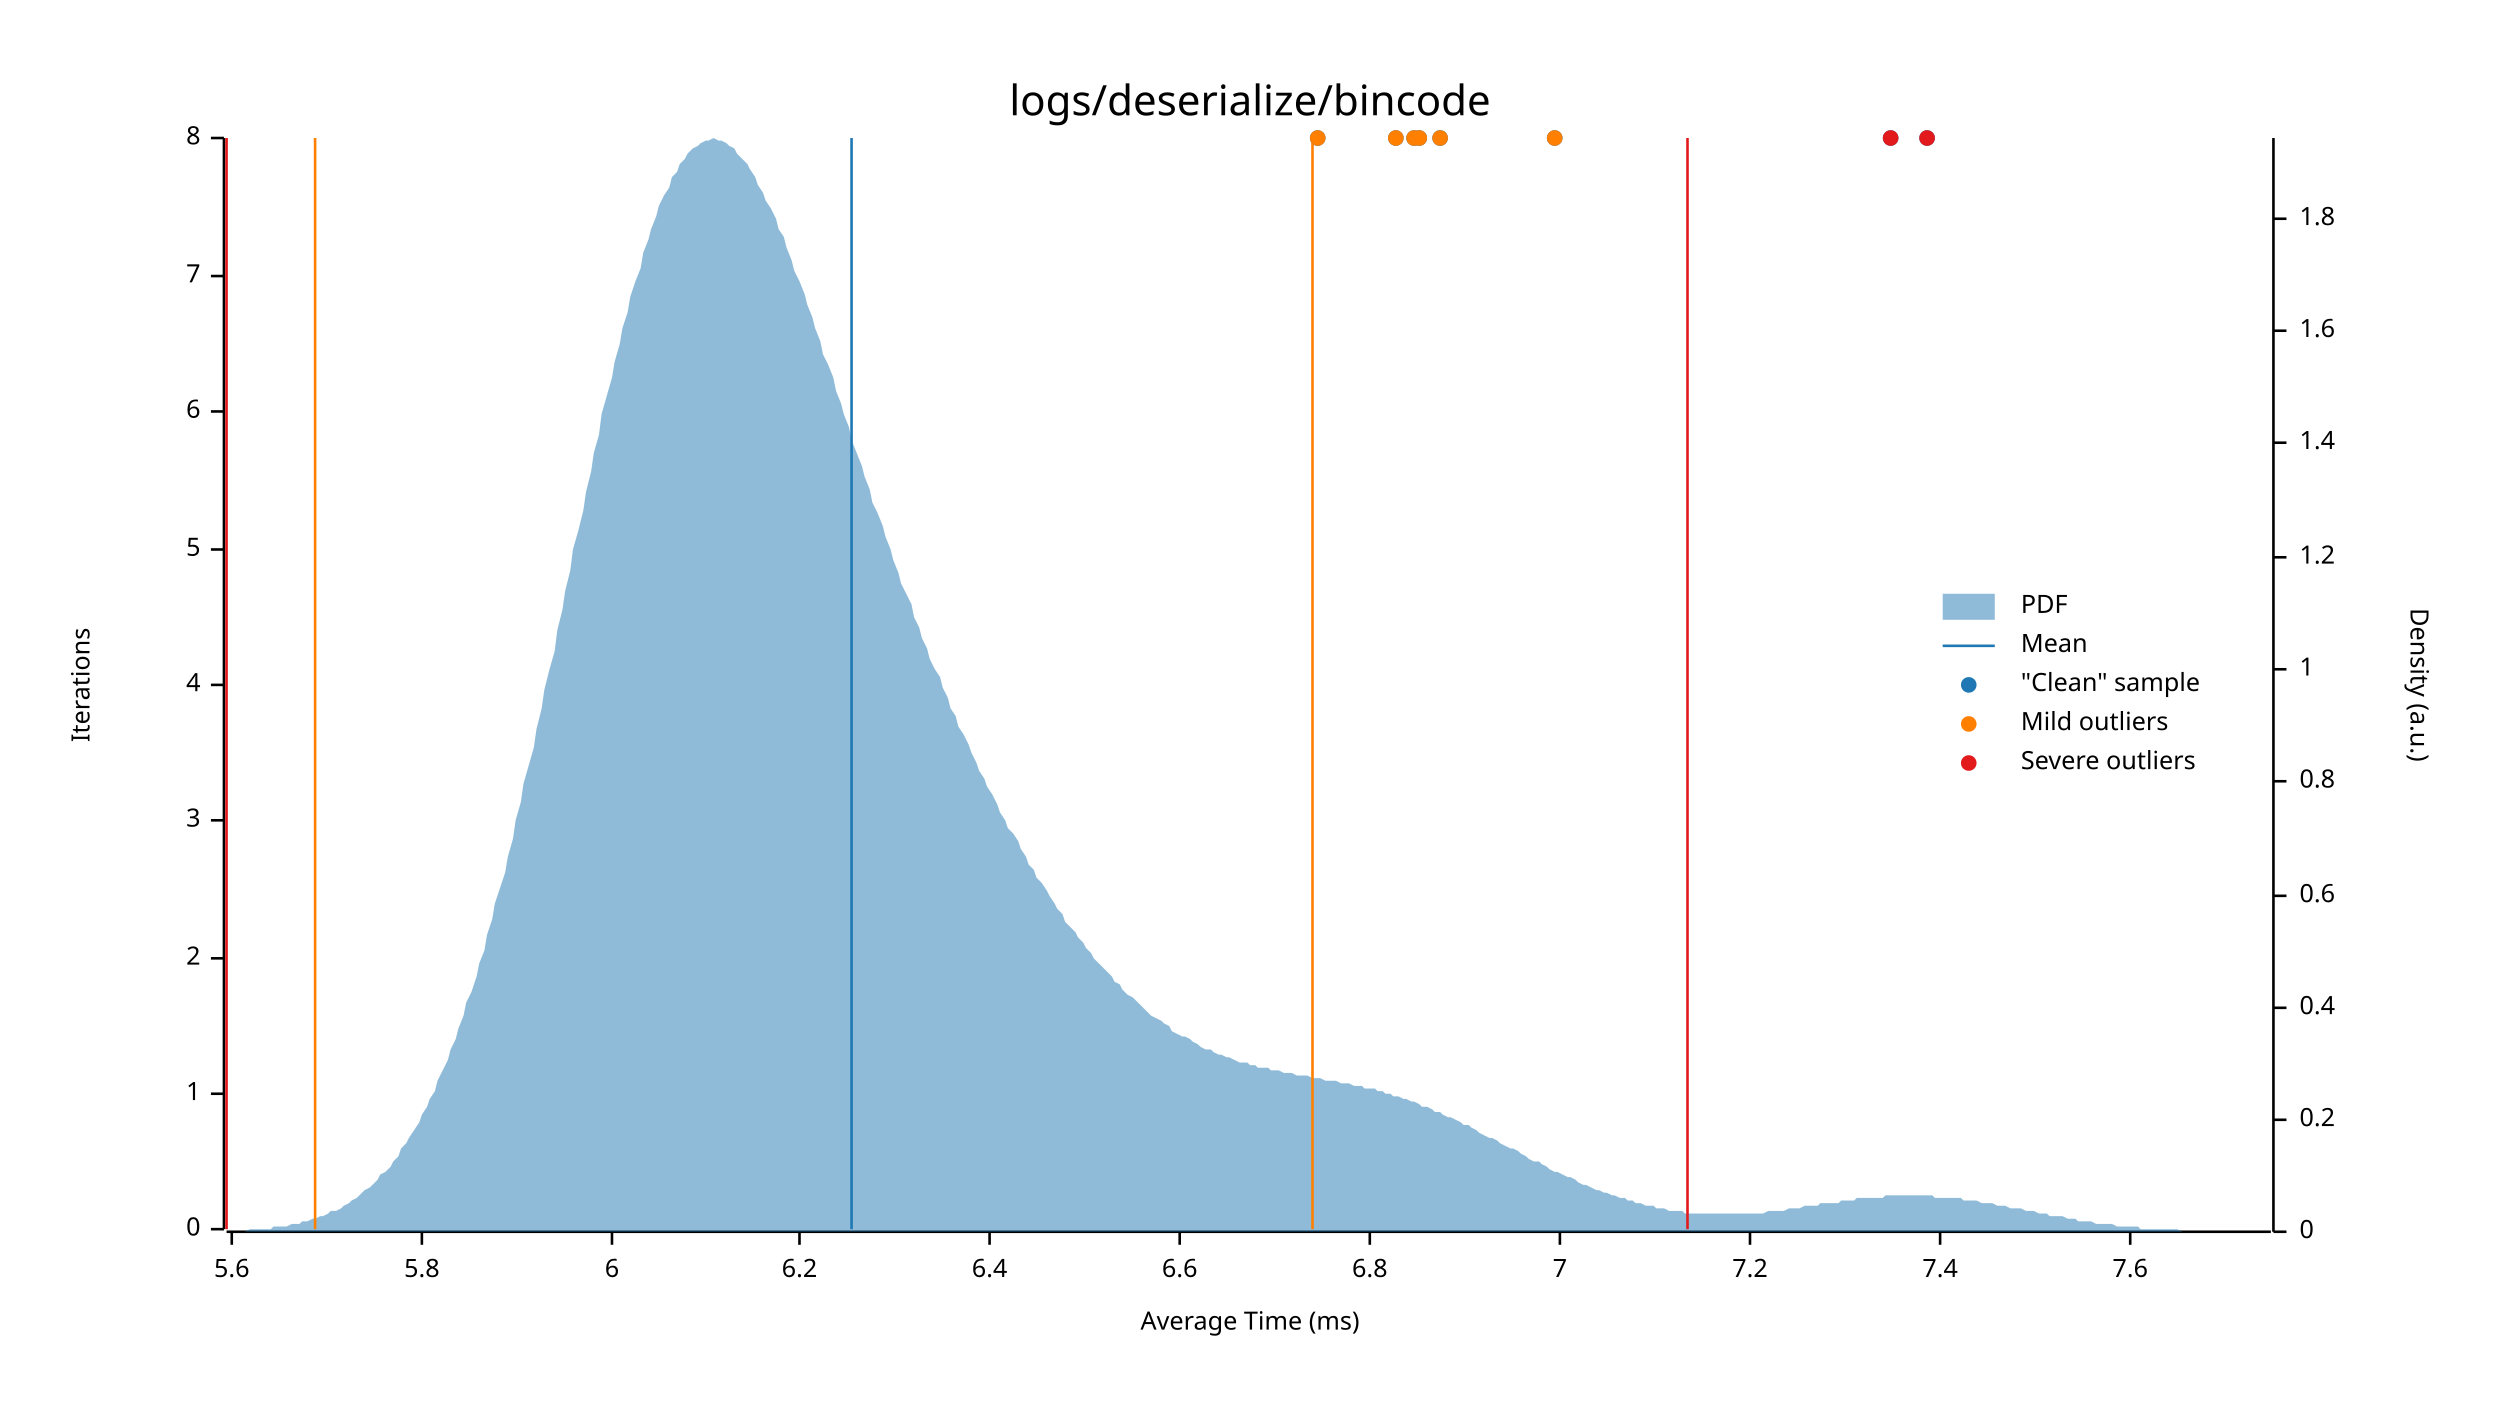
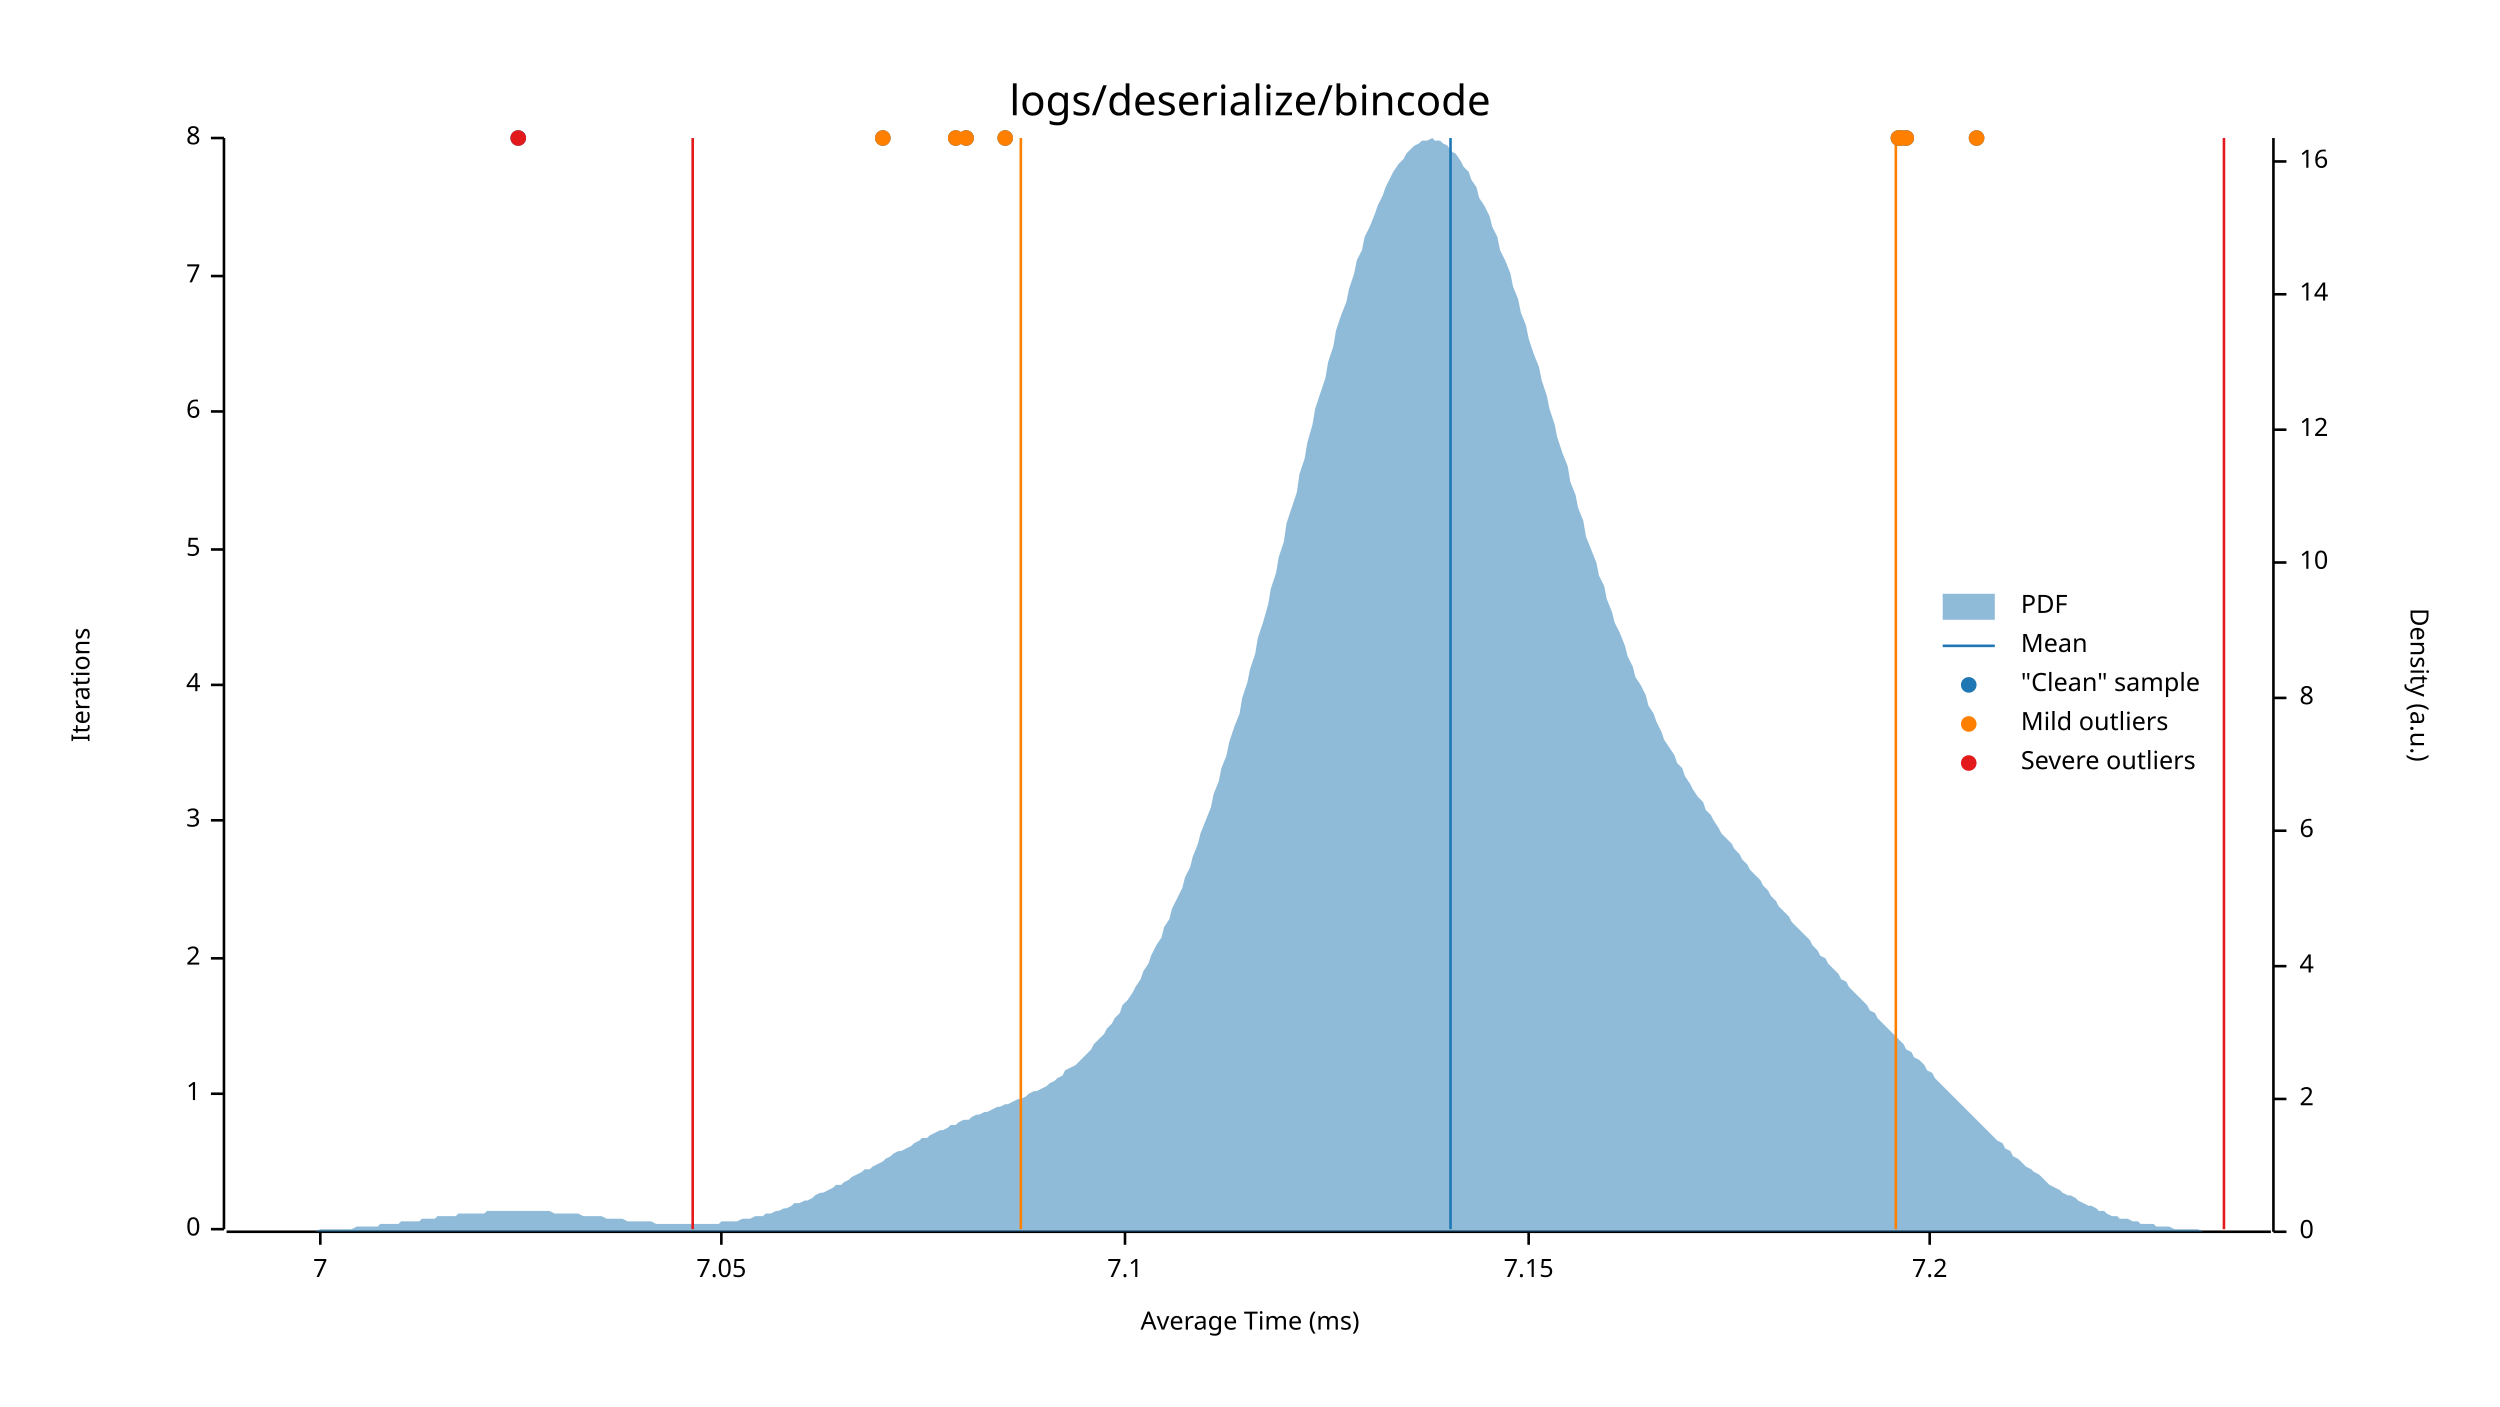
<svg xmlns="http://www.w3.org/2000/svg" style="background-color:#EEE;" width="960" height="540" viewBox="0 0 960 540">
  <text x="480" y="32" dy="0.76em" text-anchor="middle" font-family="sans-serif" font-size="16.129" opacity="1" fill="#000000">
logs/deserialize/bincode
</text>
  <text x="27" y="263" dy="0.76em" text-anchor="middle" font-family="sans-serif" font-size="9.677" opacity="1" fill="#000000" transform="rotate(270, 27, 263)">
Iterations
</text>
  <text x="480" y="513" dy="-0.5ex" text-anchor="middle" font-family="sans-serif" font-size="9.677" opacity="1" fill="#000000">
Average Time (ms)
</text>
  <polyline fill="none" opacity="1" stroke="#000000" stroke-width="1" points="86,53 86,472 " />
  <text x="77" y="472" dy="0.5ex" text-anchor="end" font-family="sans-serif" font-size="9.677" opacity="1" fill="#000000">
0
</text>
  <polyline fill="none" opacity="1" stroke="#000000" stroke-width="1" points="81,472 86,472 " />
  <text x="77" y="420" dy="0.5ex" text-anchor="end" font-family="sans-serif" font-size="9.677" opacity="1" fill="#000000">
1
</text>
  <polyline fill="none" opacity="1" stroke="#000000" stroke-width="1" points="81,420 86,420 " />
  <text x="77" y="368" dy="0.5ex" text-anchor="end" font-family="sans-serif" font-size="9.677" opacity="1" fill="#000000">
2
</text>
  <polyline fill="none" opacity="1" stroke="#000000" stroke-width="1" points="81,368 86,368 " />
  <text x="77" y="315" dy="0.5ex" text-anchor="end" font-family="sans-serif" font-size="9.677" opacity="1" fill="#000000">
3
</text>
  <polyline fill="none" opacity="1" stroke="#000000" stroke-width="1" points="81,315 86,315 " />
  <text x="77" y="263" dy="0.5ex" text-anchor="end" font-family="sans-serif" font-size="9.677" opacity="1" fill="#000000">
4
</text>
  <polyline fill="none" opacity="1" stroke="#000000" stroke-width="1" points="81,263 86,263 " />
  <text x="77" y="211" dy="0.5ex" text-anchor="end" font-family="sans-serif" font-size="9.677" opacity="1" fill="#000000">
5
</text>
  <polyline fill="none" opacity="1" stroke="#000000" stroke-width="1" points="81,211 86,211 " />
  <text x="77" y="158" dy="0.5ex" text-anchor="end" font-family="sans-serif" font-size="9.677" opacity="1" fill="#000000">
6
</text>
  <polyline fill="none" opacity="1" stroke="#000000" stroke-width="1" points="81,158 86,158 " />
  <text x="77" y="106" dy="0.5ex" text-anchor="end" font-family="sans-serif" font-size="9.677" opacity="1" fill="#000000">
7
</text>
  <polyline fill="none" opacity="1" stroke="#000000" stroke-width="1" points="81,106 86,106 " />
  <text x="77" y="53" dy="0.5ex" text-anchor="end" font-family="sans-serif" font-size="9.677" opacity="1" fill="#000000">
8
</text>
  <polyline fill="none" opacity="1" stroke="#000000" stroke-width="1" points="81,53 86,53 " />
  <polyline fill="none" opacity="1" stroke="#000000" stroke-width="1" points="87,473 872,473 " />
-   <text x="89" y="483" dy="0.76em" text-anchor="middle" font-family="sans-serif" font-size="9.677" opacity="1" fill="#000000">
- 5.6
- </text>
-   <polyline fill="none" opacity="1" stroke="#000000" stroke-width="1" points="89,473 89,478 " />
-   <text x="162" y="483" dy="0.76em" text-anchor="middle" font-family="sans-serif" font-size="9.677" opacity="1" fill="#000000">
- 5.8
- </text>
-   <polyline fill="none" opacity="1" stroke="#000000" stroke-width="1" points="162,473 162,478 " />
-   <text x="235" y="483" dy="0.76em" text-anchor="middle" font-family="sans-serif" font-size="9.677" opacity="1" fill="#000000">
- 6
- </text>
-   <polyline fill="none" opacity="1" stroke="#000000" stroke-width="1" points="235,473 235,478 " />
-   <text x="307" y="483" dy="0.76em" text-anchor="middle" font-family="sans-serif" font-size="9.677" opacity="1" fill="#000000">
- 6.2
- </text>
-   <polyline fill="none" opacity="1" stroke="#000000" stroke-width="1" points="307,473 307,478 " />
-   <text x="380" y="483" dy="0.76em" text-anchor="middle" font-family="sans-serif" font-size="9.677" opacity="1" fill="#000000">
- 6.4
- </text>
-   <polyline fill="none" opacity="1" stroke="#000000" stroke-width="1" points="380,473 380,478 " />
-   <text x="453" y="483" dy="0.76em" text-anchor="middle" font-family="sans-serif" font-size="9.677" opacity="1" fill="#000000">
- 6.6
- </text>
-   <polyline fill="none" opacity="1" stroke="#000000" stroke-width="1" points="453,473 453,478 " />
-   <text x="526" y="483" dy="0.76em" text-anchor="middle" font-family="sans-serif" font-size="9.677" opacity="1" fill="#000000">
- 6.8
- </text>
-   <polyline fill="none" opacity="1" stroke="#000000" stroke-width="1" points="526,473 526,478 " />
-   <text x="599" y="483" dy="0.76em" text-anchor="middle" font-family="sans-serif" font-size="9.677" opacity="1" fill="#000000">
+   <text x="123" y="483" dy="0.76em" text-anchor="middle" font-family="sans-serif" font-size="9.677" opacity="1" fill="#000000">
7
</text>
-   <polyline fill="none" opacity="1" stroke="#000000" stroke-width="1" points="599,473 599,478 " />
-   <text x="672" y="483" dy="0.76em" text-anchor="middle" font-family="sans-serif" font-size="9.677" opacity="1" fill="#000000">
+   <polyline fill="none" opacity="1" stroke="#000000" stroke-width="1" points="123,473 123,478 " />
+   <text x="277" y="483" dy="0.76em" text-anchor="middle" font-family="sans-serif" font-size="9.677" opacity="1" fill="#000000">
+ 7.05
+ </text>
+   <polyline fill="none" opacity="1" stroke="#000000" stroke-width="1" points="277,473 277,478 " />
+   <text x="432" y="483" dy="0.76em" text-anchor="middle" font-family="sans-serif" font-size="9.677" opacity="1" fill="#000000">
+ 7.1
+ </text>
+   <polyline fill="none" opacity="1" stroke="#000000" stroke-width="1" points="432,473 432,478 " />
+   <text x="587" y="483" dy="0.76em" text-anchor="middle" font-family="sans-serif" font-size="9.677" opacity="1" fill="#000000">
+ 7.15
+ </text>
+   <polyline fill="none" opacity="1" stroke="#000000" stroke-width="1" points="587,473 587,478 " />
+   <text x="741" y="483" dy="0.76em" text-anchor="middle" font-family="sans-serif" font-size="9.677" opacity="1" fill="#000000">
7.2
</text>
-   <polyline fill="none" opacity="1" stroke="#000000" stroke-width="1" points="672,473 672,478 " />
-   <text x="745" y="483" dy="0.76em" text-anchor="middle" font-family="sans-serif" font-size="9.677" opacity="1" fill="#000000">
- 7.4
- </text>
-   <polyline fill="none" opacity="1" stroke="#000000" stroke-width="1" points="745,473 745,478 " />
-   <text x="818" y="483" dy="0.76em" text-anchor="middle" font-family="sans-serif" font-size="9.677" opacity="1" fill="#000000">
- 7.6
- </text>
-   <polyline fill="none" opacity="1" stroke="#000000" stroke-width="1" points="818,473 818,478 " />
+   <polyline fill="none" opacity="1" stroke="#000000" stroke-width="1" points="741,473 741,478 " />
  <text x="933" y="263" dy="0.76em" text-anchor="middle" font-family="sans-serif" font-size="9.677" opacity="1" fill="#000000" transform="rotate(90, 933, 263)">
Density (a.u.)
</text>
  <polyline fill="none" opacity="1" stroke="#000000" stroke-width="1" points="873,53 873,473 " />
  <text x="883" y="473" dy="0.5ex" text-anchor="start" font-family="sans-serif" font-size="9.677" opacity="1" fill="#000000">
0
</text>
  <polyline fill="none" opacity="1" stroke="#000000" stroke-width="1" points="873,473 878,473 " />
-   <text x="883" y="430" dy="0.5ex" text-anchor="start" font-family="sans-serif" font-size="9.677" opacity="1" fill="#000000">
- 0.2
+   <text x="883" y="422" dy="0.5ex" text-anchor="start" font-family="sans-serif" font-size="9.677" opacity="1" fill="#000000">
+ 2
</text>
-   <polyline fill="none" opacity="1" stroke="#000000" stroke-width="1" points="873,430 878,430 " />
-   <text x="883" y="387" dy="0.5ex" text-anchor="start" font-family="sans-serif" font-size="9.677" opacity="1" fill="#000000">
- 0.4
+   <polyline fill="none" opacity="1" stroke="#000000" stroke-width="1" points="873,422 878,422 " />
+   <text x="883" y="371" dy="0.5ex" text-anchor="start" font-family="sans-serif" font-size="9.677" opacity="1" fill="#000000">
+ 4
</text>
-   <polyline fill="none" opacity="1" stroke="#000000" stroke-width="1" points="873,387 878,387 " />
-   <text x="883" y="344" dy="0.5ex" text-anchor="start" font-family="sans-serif" font-size="9.677" opacity="1" fill="#000000">
- 0.6
+   <polyline fill="none" opacity="1" stroke="#000000" stroke-width="1" points="873,371 878,371 " />
+   <text x="883" y="319" dy="0.5ex" text-anchor="start" font-family="sans-serif" font-size="9.677" opacity="1" fill="#000000">
+ 6
</text>
-   <polyline fill="none" opacity="1" stroke="#000000" stroke-width="1" points="873,344 878,344 " />
-   <text x="883" y="300" dy="0.5ex" text-anchor="start" font-family="sans-serif" font-size="9.677" opacity="1" fill="#000000">
- 0.8
+   <polyline fill="none" opacity="1" stroke="#000000" stroke-width="1" points="873,319 878,319 " />
+   <text x="883" y="268" dy="0.5ex" text-anchor="start" font-family="sans-serif" font-size="9.677" opacity="1" fill="#000000">
+ 8
</text>
-   <polyline fill="none" opacity="1" stroke="#000000" stroke-width="1" points="873,300 878,300 " />
-   <text x="883" y="257" dy="0.5ex" text-anchor="start" font-family="sans-serif" font-size="9.677" opacity="1" fill="#000000">
- 1
+   <polyline fill="none" opacity="1" stroke="#000000" stroke-width="1" points="873,268 878,268 " />
+   <text x="883" y="216" dy="0.5ex" text-anchor="start" font-family="sans-serif" font-size="9.677" opacity="1" fill="#000000">
+ 10
</text>
-   <polyline fill="none" opacity="1" stroke="#000000" stroke-width="1" points="873,257 878,257 " />
-   <text x="883" y="214" dy="0.5ex" text-anchor="start" font-family="sans-serif" font-size="9.677" opacity="1" fill="#000000">
- 1.2
+   <polyline fill="none" opacity="1" stroke="#000000" stroke-width="1" points="873,216 878,216 " />
+   <text x="883" y="165" dy="0.5ex" text-anchor="start" font-family="sans-serif" font-size="9.677" opacity="1" fill="#000000">
+ 12
</text>
-   <polyline fill="none" opacity="1" stroke="#000000" stroke-width="1" points="873,214 878,214 " />
-   <text x="883" y="170" dy="0.5ex" text-anchor="start" font-family="sans-serif" font-size="9.677" opacity="1" fill="#000000">
- 1.4
+   <polyline fill="none" opacity="1" stroke="#000000" stroke-width="1" points="873,165 878,165 " />
+   <text x="883" y="113" dy="0.5ex" text-anchor="start" font-family="sans-serif" font-size="9.677" opacity="1" fill="#000000">
+ 14
</text>
-   <polyline fill="none" opacity="1" stroke="#000000" stroke-width="1" points="873,170 878,170 " />
-   <text x="883" y="127" dy="0.5ex" text-anchor="start" font-family="sans-serif" font-size="9.677" opacity="1" fill="#000000">
- 1.6
+   <polyline fill="none" opacity="1" stroke="#000000" stroke-width="1" points="873,113 878,113 " />
+   <text x="883" y="62" dy="0.5ex" text-anchor="start" font-family="sans-serif" font-size="9.677" opacity="1" fill="#000000">
+ 16
</text>
-   <polyline fill="none" opacity="1" stroke="#000000" stroke-width="1" points="873,127 878,127 " />
-   <text x="883" y="84" dy="0.5ex" text-anchor="start" font-family="sans-serif" font-size="9.677" opacity="1" fill="#000000">
- 1.8
- </text>
-   <polyline fill="none" opacity="1" stroke="#000000" stroke-width="1" points="873,84 878,84 " />
-   <polygon opacity="0.5" fill="#1F78B4" points="87,473 88,473 90,473 91,473 93,473 94,473 96,472 98,472 99,472 101,472 102,472 104,472 105,471 107,471 109,471 110,471 112,470 113,470 115,470 116,469 118,469 120,468 121,468 123,467 124,467 126,466 127,465 129,465 131,464 132,463 134,462 135,461 137,460 138,459 140,457 142,456 143,455 145,453 146,451 148,450 150,448 151,446 153,444 154,441 156,439 157,437 159,434 161,431 162,428 164,425 165,422 167,419 168,415 170,411 172,407 173,403 175,399 176,395 178,390 179,385 181,381 183,375 184,370 186,365 187,359 189,353 190,347 192,341 194,335 195,329 197,322 198,315 200,308 201,301 203,294 205,287 206,280 208,272 209,265 211,257 213,250 214,242 216,234 217,227 219,219 220,211 222,204 224,196 225,189 227,181 228,174 230,167 231,159 233,152 235,145 236,139 238,132 239,126 241,120 242,114 244,108 246,103 247,97 249,92 250,88 252,83 253,79 255,75 257,72 258,68 260,66 261,63 263,61 264,59 266,57 268,56 269,55 271,54 272,54 274,53 276,54 277,54 279,55 280,56 282,57 283,59 285,61 287,63 288,65 290,68 291,71 293,74 294,77 296,80 298,84 299,88 301,91 302,95 304,100 305,104 307,108 309,113 310,117 312,122 313,126 315,131 316,136 318,140 320,145 321,150 323,155 324,159 326,164 327,169 329,174 331,179 332,183 334,188 335,193 337,197 339,202 340,206 342,211 343,215 345,220 346,224 348,228 350,232 351,237 353,241 354,245 356,249 357,253 359,257 361,260 362,264 364,268 365,272 367,275 368,279 370,282 372,286 373,289 375,293 376,296 378,299 379,302 381,305 383,309 384,312 386,315 387,318 389,320 391,323 392,326 394,329 395,332 397,334 398,337 400,339 402,342 403,344 405,347 406,349 408,351 409,354 411,356 413,358 414,360 416,362 417,364 419,366 420,368 422,370 424,372 425,373 427,375 428,377 430,378 431,380 433,382 435,383 436,384 438,386 439,387 441,389 442,390 444,391 446,392 447,393 449,394 450,396 452,397 454,398 455,398 457,399 458,400 460,401 461,402 463,403 465,403 466,404 468,405 469,405 471,406 472,406 474,407 476,408 477,408 479,408 480,409 482,409 483,410 485,410 487,410 488,411 490,411 491,411 493,412 494,412 496,412 498,413 499,413 501,413 502,413 504,414 505,414 507,414 509,415 510,415 512,415 513,415 515,416 517,416 518,416 520,417 521,417 523,417 524,418 526,418 528,418 529,419 531,419 532,420 534,420 535,421 537,421 539,422 540,422 542,423 543,423 545,424 546,425 548,425 550,426 551,427 553,427 554,428 556,429 557,429 559,430 561,431 562,432 564,432 565,433 567,434 568,435 570,436 572,437 573,437 575,438 576,439 578,440 580,441 581,441 583,442 584,443 586,444 587,445 589,446 591,446 592,447 594,448 595,449 597,450 598,450 600,451 602,452 603,452 605,453 606,454 608,455 609,455 611,456 613,457 614,457 616,458 617,458 619,459 620,459 622,460 624,460 625,461 627,461 628,462 630,462 632,463 633,463 635,463 636,464 638,464 639,464 641,465 643,465 644,465 646,465 647,466 649,466 650,466 652,466 654,466 655,466 657,466 658,466 660,466 661,466 663,466 665,466 666,466 668,466 669,466 671,466 672,466 674,466 676,466 677,466 679,465 680,465 682,465 683,465 685,465 687,464 688,464 690,464 691,464 693,463 695,463 696,463 698,463 699,462 701,462 702,462 704,462 706,462 707,461 709,461 710,461 712,461 713,460 715,460 717,460 718,460 720,460 721,460 723,460 724,459 726,459 728,459 729,459 731,459 732,459 734,459 735,459 737,459 739,459 740,459 742,459 743,460 745,460 746,460 748,460 750,460 751,460 753,460 754,461 756,461 758,461 759,461 761,462 762,462 764,462 765,462 767,463 769,463 770,463 772,464 773,464 775,464 776,464 778,465 780,465 781,465 783,466 784,466 786,466 787,467 789,467 791,467 792,467 794,468 795,468 797,468 798,469 800,469 802,469 803,469 805,470 806,470 808,470 809,470 811,470 813,471 814,471 816,471 817,471 819,471 821,471 822,472 824,472 825,472 827,472 828,472 830,472 832,472 833,472 835,472 836,472 838,473 839,473 841,473 843,473 844,473 846,473 847,473 849,473 850,473 852,473 854,473 855,473 857,473 858,473 860,473 861,473 863,473 865,473 866,473 868,473 869,473 871,473 873,473 873,473 87,473 " />
-   <polyline fill="none" opacity="1" stroke="#1F78B4" stroke-width="1" points="327,472 327,53 " />
-   <polyline fill="none" opacity="1" stroke="#FF7F00" stroke-width="1" points="121,472 121,53 " />
-   <polyline fill="none" opacity="1" stroke="#FF7F00" stroke-width="1" points="504,472 504,53 " />
-   <polyline fill="none" opacity="1" stroke="#E31A1C" stroke-width="1" points="87,472 87,53 " />
-   <polyline fill="none" opacity="1" stroke="#E31A1C" stroke-width="1" points="648,472 648,53 " />
-   <circle cx="543" cy="53" r="3" opacity="1" fill="#1F78B4" stroke="none" stroke-width="1" />
-   <circle cx="536" cy="53" r="3" opacity="1" fill="#1F78B4" stroke="none" stroke-width="1" />
-   <circle cx="597" cy="53" r="3" opacity="1" fill="#1F78B4" stroke="none" stroke-width="1" />
-   <circle cx="553" cy="53" r="3" opacity="1" fill="#1F78B4" stroke="none" stroke-width="1" />
-   <circle cx="545" cy="53" r="3" opacity="1" fill="#1F78B4" stroke="none" stroke-width="1" />
-   <circle cx="726" cy="53" r="3" opacity="1" fill="#1F78B4" stroke="none" stroke-width="1" />
-   <circle cx="506" cy="53" r="3" opacity="1" fill="#1F78B4" stroke="none" stroke-width="1" />
-   <circle cx="740" cy="53" r="3" opacity="1" fill="#1F78B4" stroke="none" stroke-width="1" />
-   <circle cx="543" cy="53" r="3" opacity="1" fill="#FF7F00" stroke="none" stroke-width="1" />
-   <circle cx="536" cy="53" r="3" opacity="1" fill="#FF7F00" stroke="none" stroke-width="1" />
-   <circle cx="597" cy="53" r="3" opacity="1" fill="#FF7F00" stroke="none" stroke-width="1" />
-   <circle cx="553" cy="53" r="3" opacity="1" fill="#FF7F00" stroke="none" stroke-width="1" />
-   <circle cx="545" cy="53" r="3" opacity="1" fill="#FF7F00" stroke="none" stroke-width="1" />
-   <circle cx="506" cy="53" r="3" opacity="1" fill="#FF7F00" stroke="none" stroke-width="1" />
-   <circle cx="726" cy="53" r="3" opacity="1" fill="#E31A1C" stroke="none" stroke-width="1" />
-   <circle cx="740" cy="53" r="3" opacity="1" fill="#E31A1C" stroke="none" stroke-width="1" />
+   <polyline fill="none" opacity="1" stroke="#000000" stroke-width="1" points="873,62 878,62 " />
+   <polygon opacity="0.5" fill="#1F78B4" points="87,473 88,473 90,473 91,473 93,473 94,473 96,473 98,473 99,473 101,473 102,473 104,473 105,473 107,473 109,473 110,473 112,473 113,473 115,473 116,473 118,473 120,473 121,473 123,472 124,472 126,472 127,472 129,472 131,472 132,472 134,472 135,472 137,471 138,471 140,471 142,471 143,471 145,471 146,470 148,470 150,470 151,470 153,470 154,469 156,469 157,469 159,469 161,469 162,468 164,468 165,468 167,468 168,467 170,467 172,467 173,467 175,467 176,466 178,466 179,466 181,466 183,466 184,466 186,466 187,465 189,465 190,465 192,465 194,465 195,465 197,465 198,465 200,465 201,465 203,465 205,465 206,465 208,465 209,465 211,465 213,466 214,466 216,466 217,466 219,466 220,466 222,466 224,467 225,467 227,467 228,467 230,467 231,467 233,468 235,468 236,468 238,468 239,468 241,469 242,469 244,469 246,469 247,469 249,469 250,469 252,470 253,470 255,470 257,470 258,470 260,470 261,470 263,470 264,470 266,470 268,470 269,470 271,470 272,470 274,470 276,470 277,469 279,469 280,469 282,469 283,469 285,468 287,468 288,468 290,467 291,467 293,467 294,466 296,466 298,465 299,465 301,464 302,464 304,463 305,462 307,462 309,461 310,461 312,460 313,459 315,458 316,458 318,457 320,456 321,455 323,455 324,454 326,453 327,452 329,451 331,450 332,449 334,449 335,448 337,447 339,446 340,445 342,444 343,443 345,442 346,442 348,441 350,440 351,439 353,438 354,437 356,437 357,436 359,435 361,434 362,434 364,433 365,432 367,432 368,431 370,430 372,430 373,429 375,428 376,428 378,427 379,427 381,426 383,425 384,425 386,424 387,424 389,423 391,422 392,422 394,421 395,420 397,419 398,419 400,418 402,417 403,416 405,415 406,414 408,413 409,411 411,410 413,409 414,408 416,406 417,405 419,403 420,401 422,399 424,397 425,395 427,393 428,391 430,389 431,386 433,384 435,381 436,379 438,376 439,373 441,370 442,367 444,363 446,360 447,356 449,353 450,349 452,345 454,341 455,337 457,333 458,329 460,324 461,320 463,315 465,310 466,305 468,300 469,295 471,290 472,285 474,279 476,274 477,268 479,262 480,257 482,251 483,245 485,239 487,232 488,226 490,220 491,214 493,208 494,201 496,195 498,189 499,182 501,176 502,170 504,163 505,157 507,151 509,145 510,139 512,133 513,127 515,121 517,116 518,111 520,105 521,100 523,96 524,91 526,87 528,82 529,79 531,75 532,72 534,68 535,66 537,63 539,61 540,59 542,57 543,56 545,55 546,54 548,54 550,53 551,54 553,54 554,55 556,56 557,58 559,59 561,62 562,64 564,66 565,69 567,72 568,76 570,79 572,83 573,87 575,91 576,96 578,100 580,105 581,110 583,115 584,120 586,125 587,130 589,136 591,141 592,146 594,152 595,157 597,163 598,168 600,174 602,179 603,185 605,190 606,195 608,200 609,206 611,211 613,216 614,221 616,225 617,230 619,235 620,239 622,243 624,248 625,252 627,256 628,260 630,263 632,267 633,271 635,274 636,277 638,281 639,284 641,287 643,290 644,293 646,295 647,298 649,301 650,303 652,306 654,308 655,311 657,313 658,315 660,318 661,320 663,322 665,324 666,326 668,328 669,330 671,332 672,334 674,336 676,338 677,340 679,342 680,344 682,346 683,348 685,350 687,352 688,354 690,356 691,357 693,359 695,361 696,363 698,365 699,367 701,368 702,370 704,372 706,374 707,376 709,377 710,379 712,381 713,382 715,384 717,386 718,388 720,389 721,391 723,393 724,394 726,396 728,398 729,399 731,401 732,403 734,404 735,406 737,407 739,409 740,411 742,412 743,414 745,416 746,417 748,419 750,421 751,422 753,424 754,425 756,427 758,429 759,430 761,432 762,433 764,435 765,436 767,438 769,439 770,441 772,442 773,444 775,445 776,446 778,448 780,449 781,450 783,451 784,452 786,454 787,455 789,456 791,457 792,458 794,459 795,459 797,460 798,461 800,462 802,463 803,463 805,464 806,465 808,465 809,466 811,467 813,467 814,468 816,468 817,468 819,469 821,469 822,470 824,470 825,470 827,470 828,471 830,471 832,471 833,471 835,472 836,472 838,472 839,472 841,472 843,472 844,472 846,473 847,473 849,473 850,473 852,473 854,473 855,473 857,473 858,473 860,473 861,473 863,473 865,473 866,473 868,473 869,473 871,473 873,473 873,473 87,473 " />
+   <polyline fill="none" opacity="1" stroke="#1F78B4" stroke-width="1" points="557,472 557,53 " />
+   <polyline fill="none" opacity="1" stroke="#FF7F00" stroke-width="1" points="392,472 392,53 " />
+   <polyline fill="none" opacity="1" stroke="#FF7F00" stroke-width="1" points="728,472 728,53 " />
+   <polyline fill="none" opacity="1" stroke="#E31A1C" stroke-width="1" points="266,472 266,53 " />
+   <polyline fill="none" opacity="1" stroke="#E31A1C" stroke-width="1" points="854,472 854,53 " />
+   <circle cx="199" cy="53" r="3" opacity="1" fill="#1F78B4" stroke="none" stroke-width="1" />
+   <circle cx="371" cy="53" r="3" opacity="1" fill="#1F78B4" stroke="none" stroke-width="1" />
+   <circle cx="367" cy="53" r="3" opacity="1" fill="#1F78B4" stroke="none" stroke-width="1" />
+   <circle cx="729" cy="53" r="3" opacity="1" fill="#1F78B4" stroke="none" stroke-width="1" />
+   <circle cx="730" cy="53" r="3" opacity="1" fill="#1F78B4" stroke="none" stroke-width="1" />
+   <circle cx="732" cy="53" r="3" opacity="1" fill="#1F78B4" stroke="none" stroke-width="1" />
+   <circle cx="339" cy="53" r="3" opacity="1" fill="#1F78B4" stroke="none" stroke-width="1" />
+   <circle cx="759" cy="53" r="3" opacity="1" fill="#1F78B4" stroke="none" stroke-width="1" />
+   <circle cx="386" cy="53" r="3" opacity="1" fill="#1F78B4" stroke="none" stroke-width="1" />
+   <circle cx="371" cy="53" r="3" opacity="1" fill="#FF7F00" stroke="none" stroke-width="1" />
+   <circle cx="367" cy="53" r="3" opacity="1" fill="#FF7F00" stroke="none" stroke-width="1" />
+   <circle cx="729" cy="53" r="3" opacity="1" fill="#FF7F00" stroke="none" stroke-width="1" />
+   <circle cx="730" cy="53" r="3" opacity="1" fill="#FF7F00" stroke="none" stroke-width="1" />
+   <circle cx="732" cy="53" r="3" opacity="1" fill="#FF7F00" stroke="none" stroke-width="1" />
+   <circle cx="339" cy="53" r="3" opacity="1" fill="#FF7F00" stroke="none" stroke-width="1" />
+   <circle cx="759" cy="53" r="3" opacity="1" fill="#FF7F00" stroke="none" stroke-width="1" />
+   <circle cx="386" cy="53" r="3" opacity="1" fill="#FF7F00" stroke="none" stroke-width="1" />
+   <circle cx="199" cy="53" r="3" opacity="1" fill="#E31A1C" stroke="none" stroke-width="1" />
  <text x="776" y="228" dy="0.76em" text-anchor="start" font-family="sans-serif" font-size="9.677" opacity="1" fill="#000000">
PDF
</text>
  <text x="776" y="243" dy="0.76em" text-anchor="start" font-family="sans-serif" font-size="9.677" opacity="1" fill="#000000">
Mean
</text>
  <text x="776" y="258" dy="0.76em" text-anchor="start" font-family="sans-serif" font-size="9.677" opacity="1" fill="#000000">
"Clean" sample
</text>
  <text x="776" y="273" dy="0.76em" text-anchor="start" font-family="sans-serif" font-size="9.677" opacity="1" fill="#000000">
Mild outliers
</text>
  <text x="776" y="288" dy="0.76em" text-anchor="start" font-family="sans-serif" font-size="9.677" opacity="1" fill="#000000">
Severe outliers
</text>
  <rect x="746" y="228" width="20" height="10" opacity="0.5" fill="#1F78B4" stroke="none" />
  <polyline fill="none" opacity="1" stroke="#1F78B4" stroke-width="1" points="746,248 766,248 " />
  <circle cx="756" cy="263" r="3" opacity="1" fill="#1F78B4" stroke="none" stroke-width="1" />
  <circle cx="756" cy="278" r="3" opacity="1" fill="#FF7F00" stroke="none" stroke-width="1" />
  <circle cx="756" cy="293" r="3" opacity="1" fill="#E31A1C" stroke="none" stroke-width="1" />
</svg>
